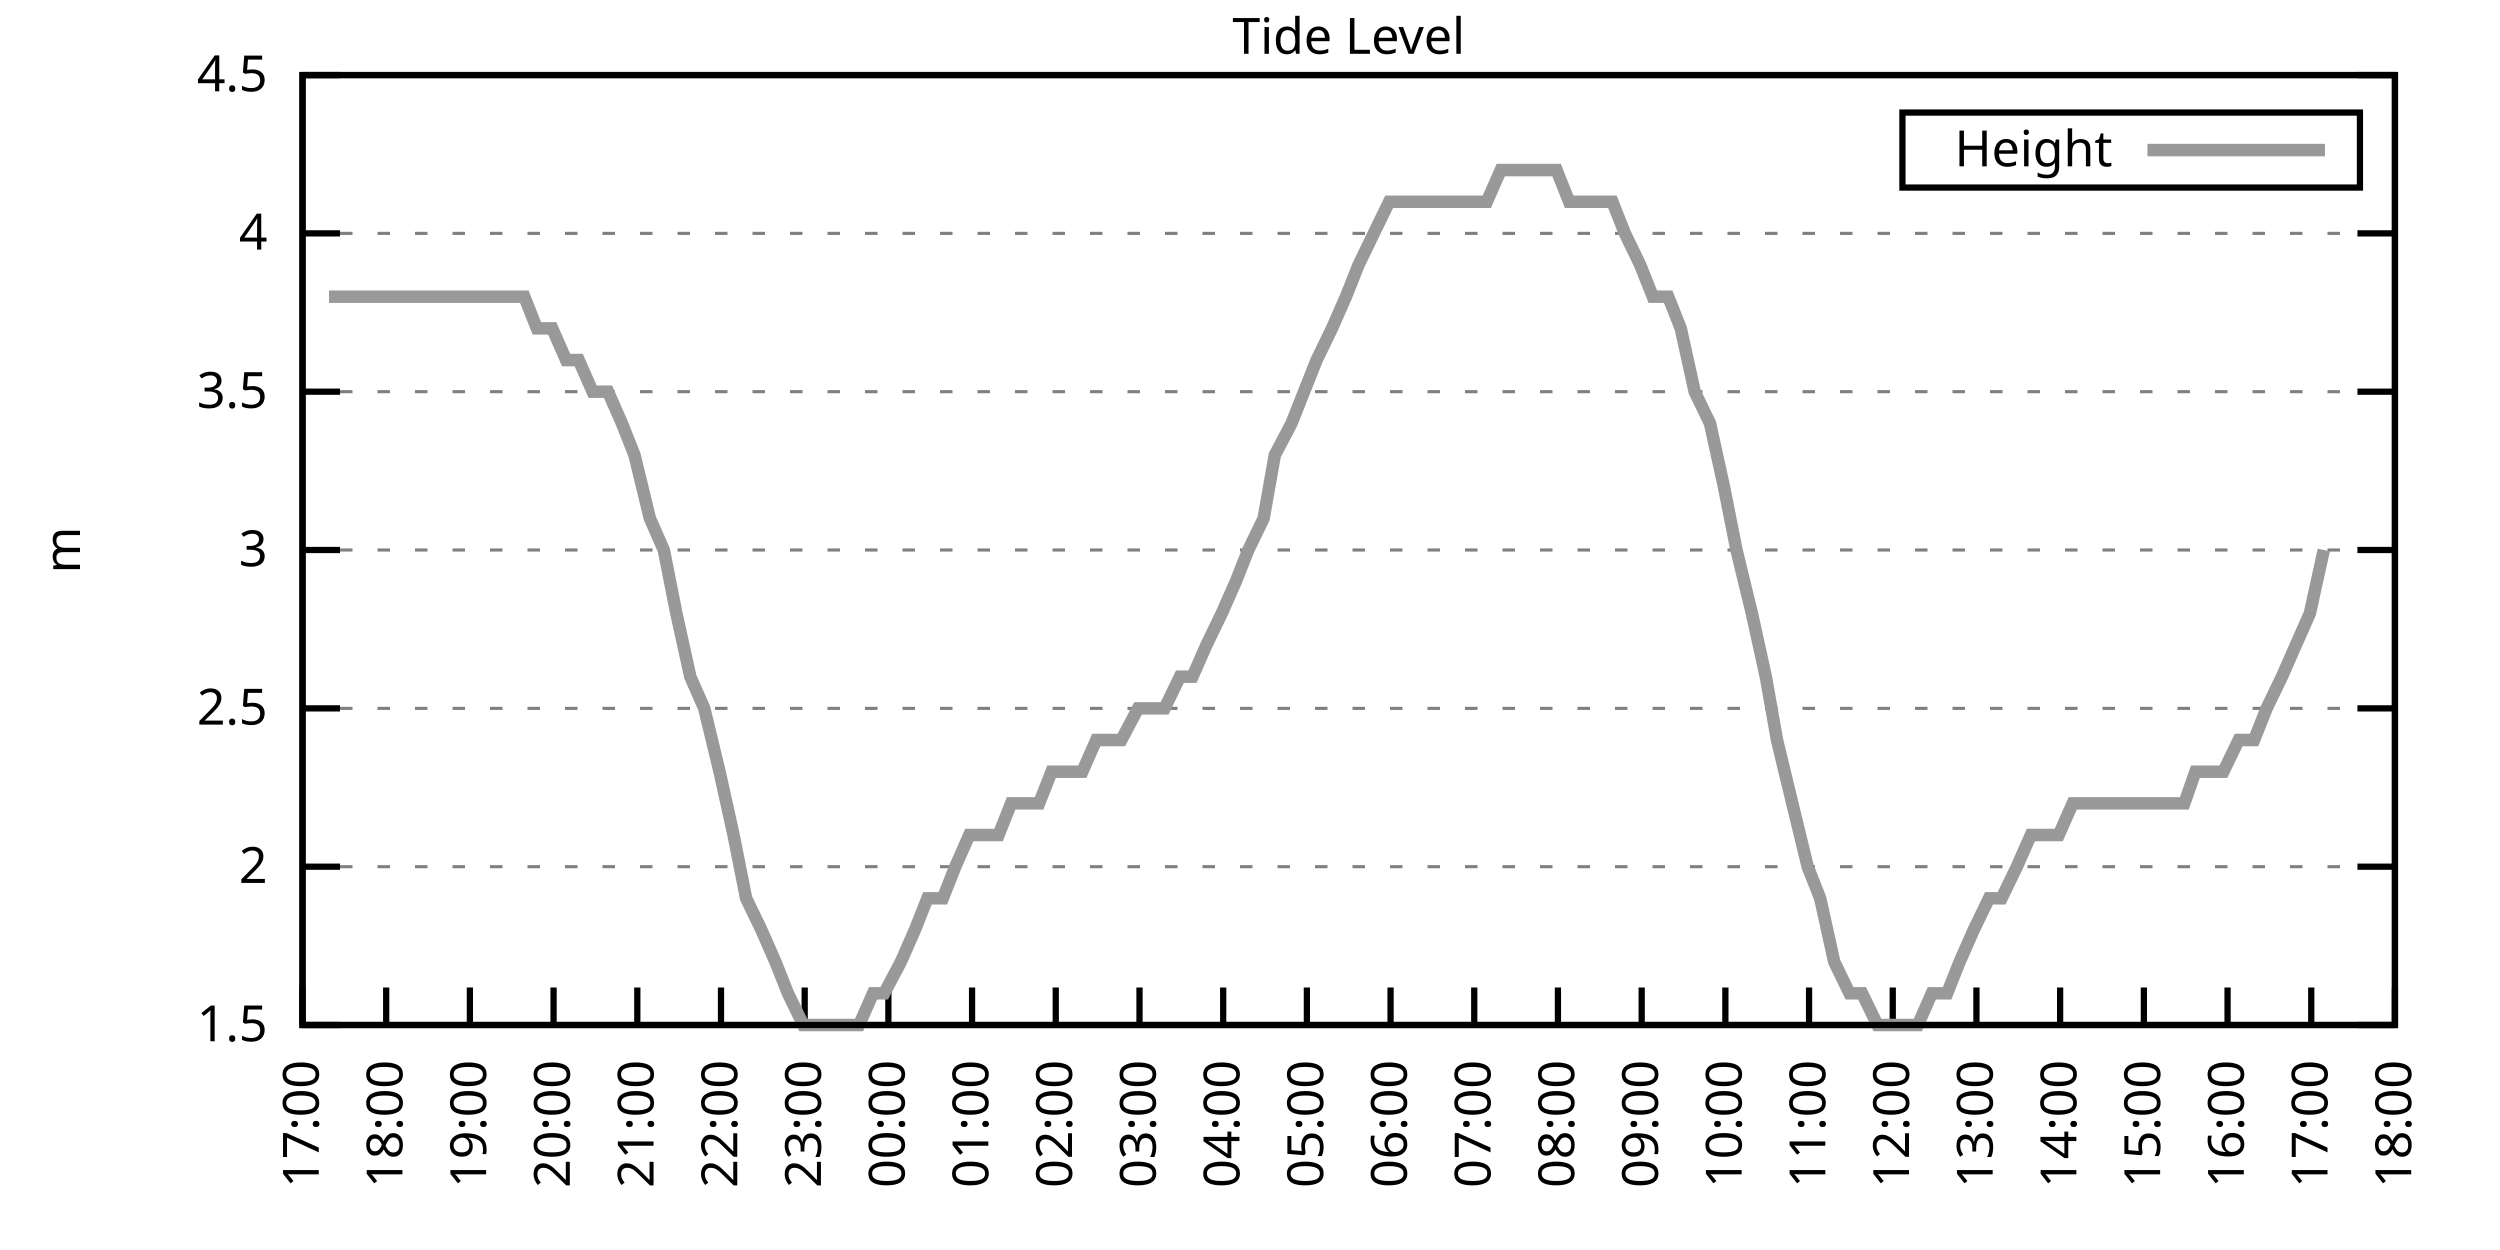
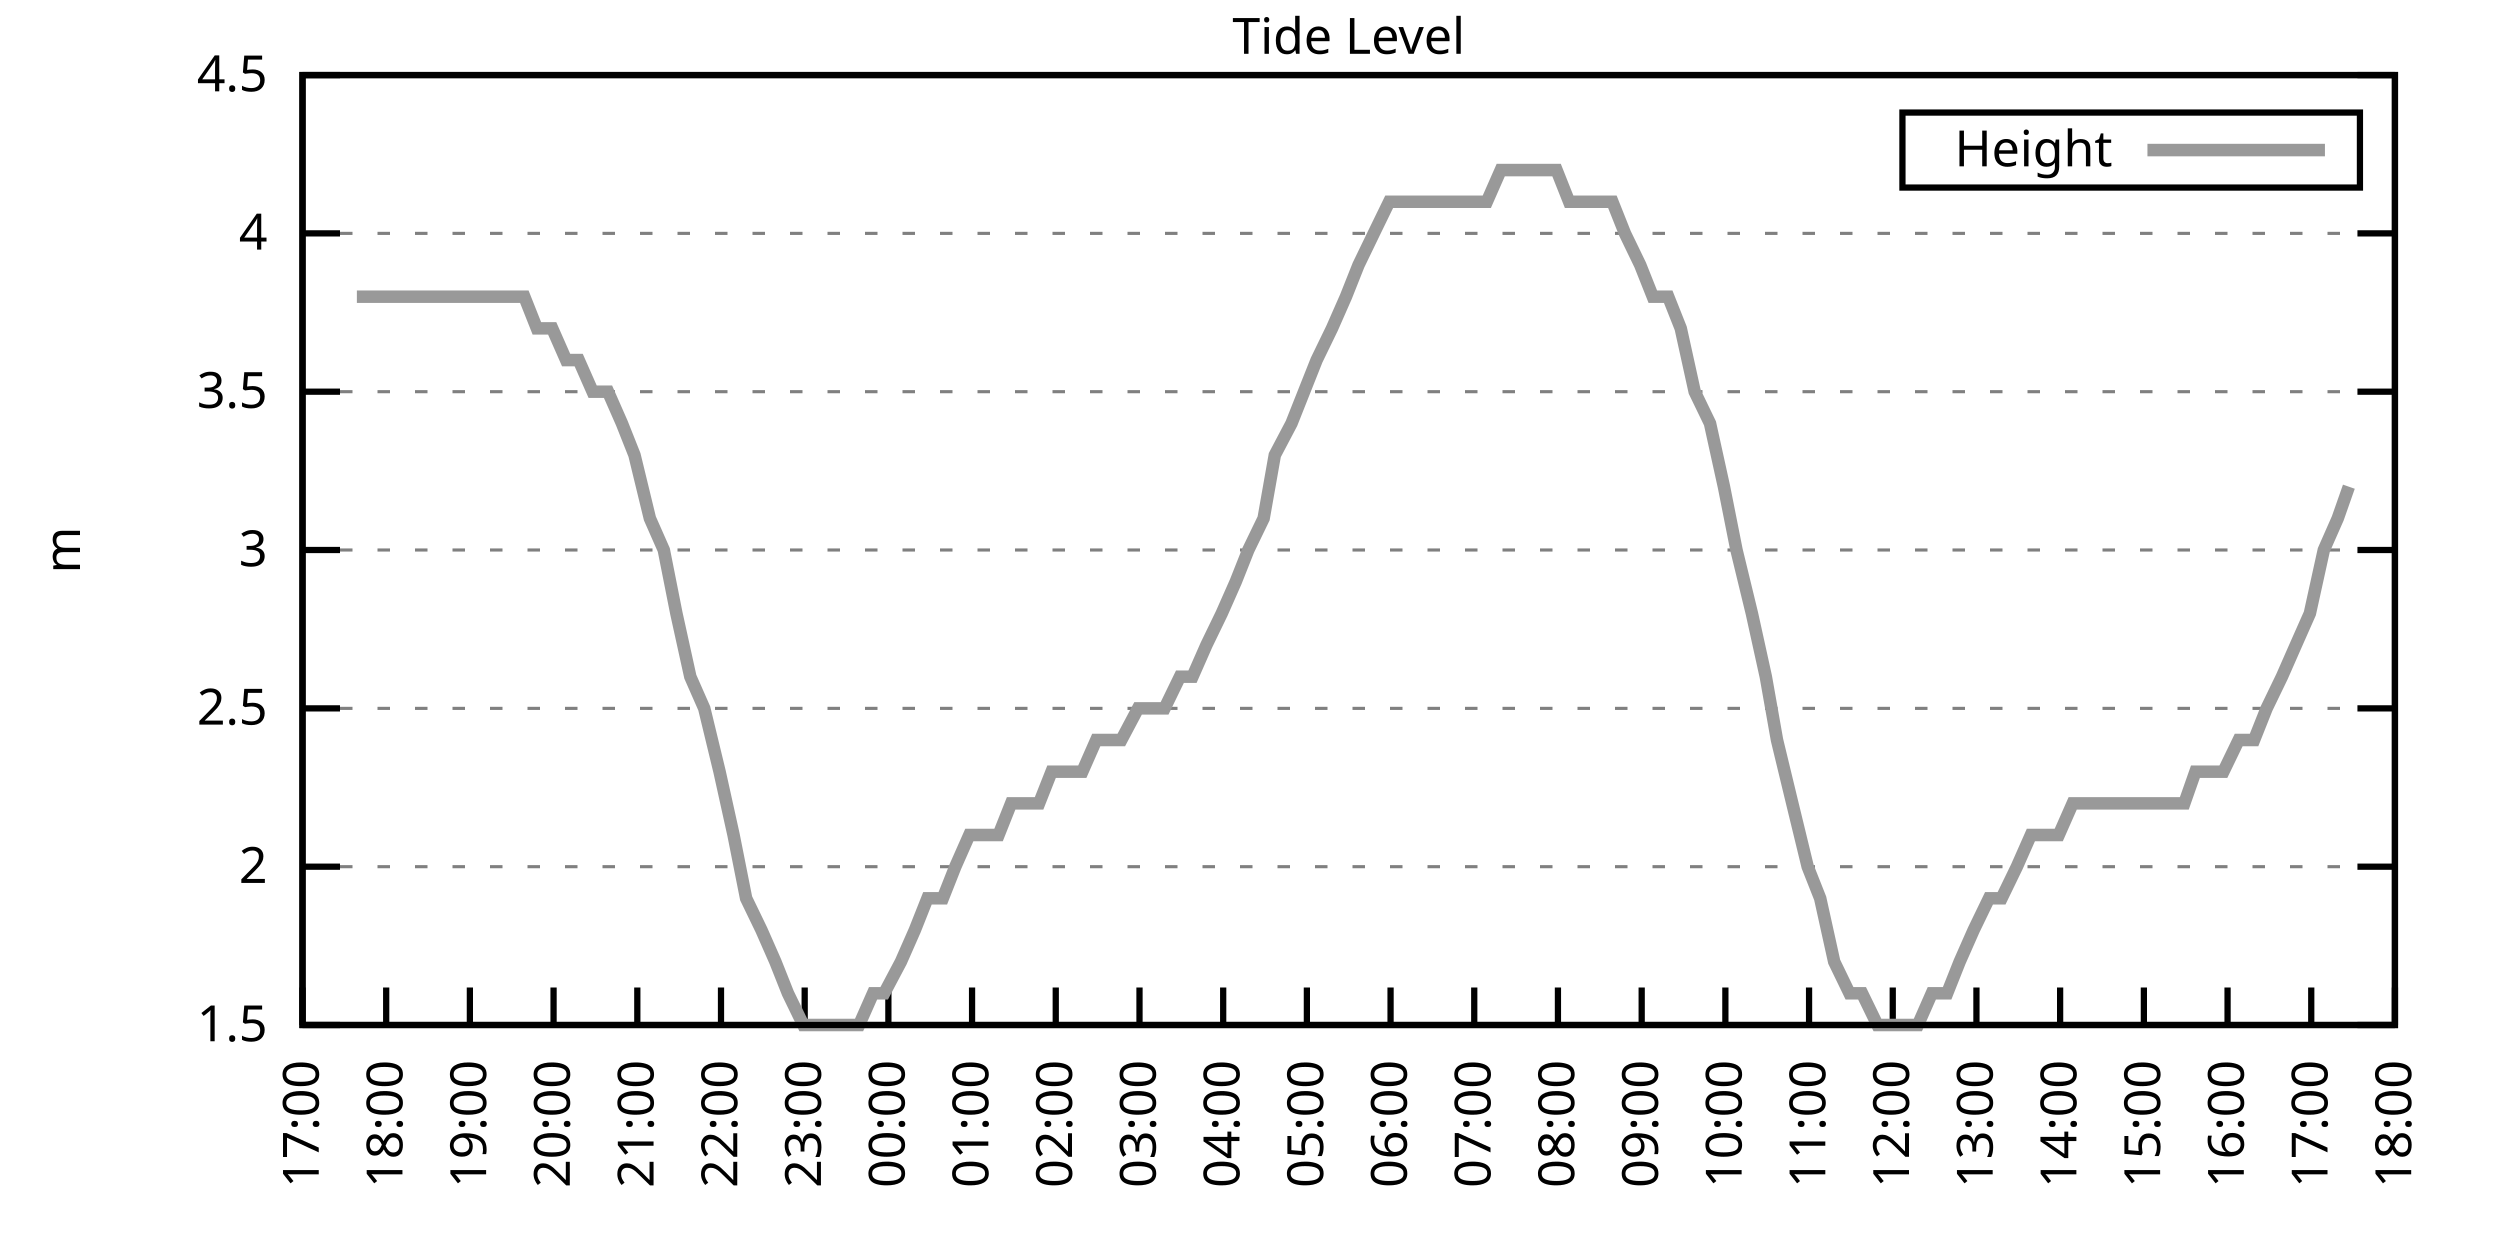
<svg xmlns="http://www.w3.org/2000/svg" xmlns:xlink="http://www.w3.org/1999/xlink" width="400" height="200" viewBox="0 0 400 200">
  <g id="gnuplot_canvas">
    <rect x="0" y="0" width="400" height="200" fill="none" />
    <defs>
      <circle id="gpDot" r="0.5" stroke-width="0.5" stroke="currentColor" />
      <path id="gpPt0" stroke-width="0.333" stroke="currentColor" d="M-1,0 h2 M0,-1 v2" />
      <path id="gpPt1" stroke-width="0.333" stroke="currentColor" d="M-1,-1 L1,1 M1,-1 L-1,1" />
      <path id="gpPt2" stroke-width="0.333" stroke="currentColor" d="M-1,0 L1,0 M0,-1 L0,1 M-1,-1 L1,1 M-1,1 L1,-1" />
      <rect id="gpPt3" stroke-width="0.333" stroke="currentColor" x="-1" y="-1" width="2" height="2" />
      <rect id="gpPt4" stroke-width="0.333" stroke="currentColor" fill="currentColor" x="-1" y="-1" width="2" height="2" />
      <circle id="gpPt5" stroke-width="0.333" stroke="currentColor" cx="0" cy="0" r="1" />
      <use xlink:href="#gpPt5" id="gpPt6" fill="currentColor" stroke="none" />
      <path id="gpPt7" stroke-width="0.333" stroke="currentColor" d="M0,-1.33 L-1.33,0.67 L1.33,0.67 z" />
      <use xlink:href="#gpPt7" id="gpPt8" fill="currentColor" stroke="none" />
      <use xlink:href="#gpPt7" id="gpPt9" stroke="currentColor" transform="rotate(180)" />
      <use xlink:href="#gpPt9" id="gpPt10" fill="currentColor" stroke="none" />
      <use xlink:href="#gpPt3" id="gpPt11" stroke="currentColor" transform="rotate(45)" />
      <use xlink:href="#gpPt11" id="gpPt12" fill="currentColor" stroke="none" />
      <path id="gpPt13" stroke-width="0.333" stroke="currentColor" d="M0,1.330 L1.265,0.411 L0.782,-1.067 L-0.782,-1.076 L-1.265,0.411 z" />
      <use xlink:href="#gpPt13" id="gpPt14" fill="currentColor" stroke="none" />
      <filter id="textbox" filterUnits="objectBoundingBox" x="0" y="0" height="1" width="1">
        <feFlood flood-color="white" flood-opacity="1" result="bgnd" />
        <feComposite in="SourceGraphic" in2="bgnd" operator="atop" />
      </filter>
      <filter id="greybox" filterUnits="objectBoundingBox" x="0" y="0" height="1" width="1">
        <feFlood flood-color="lightgrey" flood-opacity="1" result="grey" />
        <feComposite in="SourceGraphic" in2="grey" operator="atop" />
      </filter>
    </defs>
    <g fill="none" color="white" stroke="currentColor" stroke-width="1.00" stroke-linecap="butt" stroke-linejoin="miter">
</g>
    <g fill="none" color="black" stroke="currentColor" stroke-width="1.00" stroke-linecap="butt" stroke-linejoin="miter">
      <g stroke="none" shape-rendering="crispEdges">
        <polygon fill="rgb(255, 255, 255)" points="48.40,164.00 383.18,164.00 383.18,12.02 48.40,12.02 " />
      </g>
    </g>
    <g fill="none" color="black" stroke="currentColor" stroke-width="1.00" stroke-linecap="butt" stroke-linejoin="miter">
</g>
    <g fill="none" color="black" stroke="black" stroke-width="0.50" stroke-linecap="butt" stroke-linejoin="miter">
</g>
    <g fill="none" color="gray" stroke="currentColor" stroke-width="0.50" stroke-linecap="butt" stroke-linejoin="miter">
      <path stroke="gray" stroke-dasharray="2,4" class="gridline" d="M48.40,164.00 L383.19,164.00  " />
    </g>
    <g fill="none" color="gray" stroke="gray" stroke-width="1.00" stroke-linecap="butt" stroke-linejoin="miter">
</g>
    <g fill="none" color="black" stroke="currentColor" stroke-width="1.00" stroke-linecap="butt" stroke-linejoin="miter">
      <path stroke="black" d="M48.40,164.00 L54.40,164.00 M383.19,164.00 L377.19,164.00  " />
      <g transform="translate(42.80,166.60)" stroke="none" fill="black" font-family="Sans" font-size="8.00" text-anchor="end">
        <text>
          <tspan font-family="Sans"> 1.5</tspan>
        </text>
      </g>
    </g>
    <g fill="none" color="black" stroke="currentColor" stroke-width="1.00" stroke-linecap="butt" stroke-linejoin="miter">
</g>
    <g fill="none" color="black" stroke="black" stroke-width="0.50" stroke-linecap="butt" stroke-linejoin="miter">
</g>
    <g fill="none" color="gray" stroke="currentColor" stroke-width="0.50" stroke-linecap="butt" stroke-linejoin="miter">
      <path stroke="gray" stroke-dasharray="2,4" class="gridline" d="M48.40,138.67 L383.19,138.67  " />
    </g>
    <g fill="none" color="gray" stroke="gray" stroke-width="1.00" stroke-linecap="butt" stroke-linejoin="miter">
</g>
    <g fill="none" color="black" stroke="currentColor" stroke-width="1.00" stroke-linecap="butt" stroke-linejoin="miter">
      <path stroke="black" d="M48.40,138.67 L54.40,138.67 M383.19,138.67 L377.19,138.67  " />
      <g transform="translate(42.80,141.27)" stroke="none" fill="black" font-family="Sans" font-size="8.00" text-anchor="end">
        <text>
          <tspan font-family="Sans"> 2</tspan>
        </text>
      </g>
    </g>
    <g fill="none" color="black" stroke="currentColor" stroke-width="1.00" stroke-linecap="butt" stroke-linejoin="miter">
</g>
    <g fill="none" color="black" stroke="black" stroke-width="0.50" stroke-linecap="butt" stroke-linejoin="miter">
</g>
    <g fill="none" color="gray" stroke="currentColor" stroke-width="0.50" stroke-linecap="butt" stroke-linejoin="miter">
      <path stroke="gray" stroke-dasharray="2,4" class="gridline" d="M48.40,113.34 L383.19,113.34  " />
    </g>
    <g fill="none" color="gray" stroke="gray" stroke-width="1.00" stroke-linecap="butt" stroke-linejoin="miter">
</g>
    <g fill="none" color="black" stroke="currentColor" stroke-width="1.00" stroke-linecap="butt" stroke-linejoin="miter">
      <path stroke="black" d="M48.40,113.34 L54.40,113.34 M383.19,113.34 L377.19,113.34  " />
      <g transform="translate(42.80,115.94)" stroke="none" fill="black" font-family="Sans" font-size="8.00" text-anchor="end">
        <text>
          <tspan font-family="Sans"> 2.5</tspan>
        </text>
      </g>
    </g>
    <g fill="none" color="black" stroke="currentColor" stroke-width="1.00" stroke-linecap="butt" stroke-linejoin="miter">
</g>
    <g fill="none" color="black" stroke="black" stroke-width="0.50" stroke-linecap="butt" stroke-linejoin="miter">
</g>
    <g fill="none" color="gray" stroke="currentColor" stroke-width="0.50" stroke-linecap="butt" stroke-linejoin="miter">
      <path stroke="gray" stroke-dasharray="2,4" class="gridline" d="M48.40,88.00 L383.19,88.00  " />
    </g>
    <g fill="none" color="gray" stroke="gray" stroke-width="1.00" stroke-linecap="butt" stroke-linejoin="miter">
</g>
    <g fill="none" color="black" stroke="currentColor" stroke-width="1.00" stroke-linecap="butt" stroke-linejoin="miter">
      <path stroke="black" d="M48.40,88.00 L54.40,88.00 M383.19,88.00 L377.19,88.00  " />
      <g transform="translate(42.80,90.60)" stroke="none" fill="black" font-family="Sans" font-size="8.00" text-anchor="end">
        <text>
          <tspan font-family="Sans"> 3</tspan>
        </text>
      </g>
    </g>
    <g fill="none" color="black" stroke="currentColor" stroke-width="1.00" stroke-linecap="butt" stroke-linejoin="miter">
</g>
    <g fill="none" color="black" stroke="black" stroke-width="0.50" stroke-linecap="butt" stroke-linejoin="miter">
</g>
    <g fill="none" color="gray" stroke="currentColor" stroke-width="0.50" stroke-linecap="butt" stroke-linejoin="miter">
      <path stroke="gray" stroke-dasharray="2,4" class="gridline" d="M48.40,62.67 L383.19,62.67  " />
    </g>
    <g fill="none" color="gray" stroke="gray" stroke-width="1.00" stroke-linecap="butt" stroke-linejoin="miter">
</g>
    <g fill="none" color="black" stroke="currentColor" stroke-width="1.00" stroke-linecap="butt" stroke-linejoin="miter">
      <path stroke="black" d="M48.40,62.67 L54.40,62.67 M383.19,62.67 L377.19,62.67  " />
      <g transform="translate(42.80,65.27)" stroke="none" fill="black" font-family="Sans" font-size="8.00" text-anchor="end">
        <text>
          <tspan font-family="Sans"> 3.5</tspan>
        </text>
      </g>
    </g>
    <g fill="none" color="black" stroke="currentColor" stroke-width="1.00" stroke-linecap="butt" stroke-linejoin="miter">
</g>
    <g fill="none" color="black" stroke="black" stroke-width="0.50" stroke-linecap="butt" stroke-linejoin="miter">
</g>
    <g fill="none" color="gray" stroke="currentColor" stroke-width="0.50" stroke-linecap="butt" stroke-linejoin="miter">
      <path stroke="gray" stroke-dasharray="2,4" class="gridline" d="M48.40,37.34 L383.19,37.34  " />
    </g>
    <g fill="none" color="gray" stroke="gray" stroke-width="1.00" stroke-linecap="butt" stroke-linejoin="miter">
</g>
    <g fill="none" color="black" stroke="currentColor" stroke-width="1.00" stroke-linecap="butt" stroke-linejoin="miter">
      <path stroke="black" d="M48.40,37.34 L54.40,37.34 M383.19,37.34 L377.19,37.34  " />
      <g transform="translate(42.80,39.94)" stroke="none" fill="black" font-family="Sans" font-size="8.00" text-anchor="end">
        <text>
          <tspan font-family="Sans"> 4</tspan>
        </text>
      </g>
    </g>
    <g fill="none" color="black" stroke="currentColor" stroke-width="1.00" stroke-linecap="butt" stroke-linejoin="miter">
</g>
    <g fill="none" color="black" stroke="black" stroke-width="0.50" stroke-linecap="butt" stroke-linejoin="miter">
</g>
    <g fill="none" color="gray" stroke="currentColor" stroke-width="0.50" stroke-linecap="butt" stroke-linejoin="miter">
      <path stroke="gray" stroke-dasharray="2,4" class="gridline" d="M48.40,12.01 L383.19,12.01  " />
    </g>
    <g fill="none" color="gray" stroke="gray" stroke-width="1.00" stroke-linecap="butt" stroke-linejoin="miter">
</g>
    <g fill="none" color="black" stroke="currentColor" stroke-width="1.00" stroke-linecap="butt" stroke-linejoin="miter">
      <path stroke="black" d="M48.40,12.01 L54.40,12.01 M383.19,12.01 L377.19,12.01  " />
      <g transform="translate(42.80,14.61)" stroke="none" fill="black" font-family="Sans" font-size="8.00" text-anchor="end">
        <text>
          <tspan font-family="Sans"> 4.5</tspan>
        </text>
      </g>
    </g>
    <g fill="none" color="black" stroke="currentColor" stroke-width="1.00" stroke-linecap="butt" stroke-linejoin="miter">
      <path stroke="black" d="M48.40,164.00 L48.40,158.00  " />
      <g transform="translate(51.00,169.60) rotate(270.00)" stroke="none" fill="black" font-family="Sans" font-size="8.00" text-anchor="end">
        <text>
          <tspan font-family="Sans">17:00</tspan>
        </text>
      </g>
    </g>
    <g fill="none" color="black" stroke="currentColor" stroke-width="1.00" stroke-linecap="butt" stroke-linejoin="miter">
      <path stroke="black" d="M61.79,164.00 L61.79,158.00  " />
      <g transform="translate(64.39,169.60) rotate(270.00)" stroke="none" fill="black" font-family="Sans" font-size="8.00" text-anchor="end">
        <text>
          <tspan font-family="Sans">18:00</tspan>
        </text>
      </g>
    </g>
    <g fill="none" color="black" stroke="currentColor" stroke-width="1.00" stroke-linecap="butt" stroke-linejoin="miter">
      <path stroke="black" d="M75.18,164.00 L75.18,158.00  " />
      <g transform="translate(77.78,169.60) rotate(270.00)" stroke="none" fill="black" font-family="Sans" font-size="8.00" text-anchor="end">
        <text>
          <tspan font-family="Sans">19:00</tspan>
        </text>
      </g>
    </g>
    <g fill="none" color="black" stroke="currentColor" stroke-width="1.00" stroke-linecap="butt" stroke-linejoin="miter">
      <path stroke="black" d="M88.57,164.00 L88.57,158.00  " />
      <g transform="translate(91.17,169.60) rotate(270.00)" stroke="none" fill="black" font-family="Sans" font-size="8.00" text-anchor="end">
        <text>
          <tspan font-family="Sans">20:00</tspan>
        </text>
      </g>
    </g>
    <g fill="none" color="black" stroke="currentColor" stroke-width="1.00" stroke-linecap="butt" stroke-linejoin="miter">
      <path stroke="black" d="M101.97,164.00 L101.97,158.00  " />
      <g transform="translate(104.57,169.60) rotate(270.00)" stroke="none" fill="black" font-family="Sans" font-size="8.00" text-anchor="end">
        <text>
          <tspan font-family="Sans">21:00</tspan>
        </text>
      </g>
    </g>
    <g fill="none" color="black" stroke="currentColor" stroke-width="1.00" stroke-linecap="butt" stroke-linejoin="miter">
      <path stroke="black" d="M115.36,164.00 L115.36,158.00  " />
      <g transform="translate(117.96,169.60) rotate(270.00)" stroke="none" fill="black" font-family="Sans" font-size="8.00" text-anchor="end">
        <text>
          <tspan font-family="Sans">22:00</tspan>
        </text>
      </g>
    </g>
    <g fill="none" color="black" stroke="currentColor" stroke-width="1.00" stroke-linecap="butt" stroke-linejoin="miter">
      <path stroke="black" d="M128.75,164.00 L128.75,158.00  " />
      <g transform="translate(131.35,169.60) rotate(270.00)" stroke="none" fill="black" font-family="Sans" font-size="8.00" text-anchor="end">
        <text>
          <tspan font-family="Sans">23:00</tspan>
        </text>
      </g>
    </g>
    <g fill="none" color="black" stroke="currentColor" stroke-width="1.00" stroke-linecap="butt" stroke-linejoin="miter">
      <path stroke="black" d="M142.14,164.00 L142.14,158.00  " />
      <g transform="translate(144.74,169.60) rotate(270.00)" stroke="none" fill="black" font-family="Sans" font-size="8.00" text-anchor="end">
        <text>
          <tspan font-family="Sans">00:00</tspan>
        </text>
      </g>
    </g>
    <g fill="none" color="black" stroke="currentColor" stroke-width="1.00" stroke-linecap="butt" stroke-linejoin="miter">
      <path stroke="black" d="M155.53,164.00 L155.53,158.00  " />
      <g transform="translate(158.13,169.60) rotate(270.00)" stroke="none" fill="black" font-family="Sans" font-size="8.00" text-anchor="end">
        <text>
          <tspan font-family="Sans">01:00</tspan>
        </text>
      </g>
    </g>
    <g fill="none" color="black" stroke="currentColor" stroke-width="1.00" stroke-linecap="butt" stroke-linejoin="miter">
      <path stroke="black" d="M168.92,164.00 L168.92,158.00  " />
      <g transform="translate(171.52,169.60) rotate(270.00)" stroke="none" fill="black" font-family="Sans" font-size="8.00" text-anchor="end">
        <text>
          <tspan font-family="Sans">02:00</tspan>
        </text>
      </g>
    </g>
    <g fill="none" color="black" stroke="currentColor" stroke-width="1.00" stroke-linecap="butt" stroke-linejoin="miter">
      <path stroke="black" d="M182.32,164.00 L182.32,158.00  " />
      <g transform="translate(184.92,169.60) rotate(270.00)" stroke="none" fill="black" font-family="Sans" font-size="8.00" text-anchor="end">
        <text>
          <tspan font-family="Sans">03:00</tspan>
        </text>
      </g>
    </g>
    <g fill="none" color="black" stroke="currentColor" stroke-width="1.00" stroke-linecap="butt" stroke-linejoin="miter">
      <path stroke="black" d="M195.71,164.00 L195.71,158.00  " />
      <g transform="translate(198.31,169.60) rotate(270.00)" stroke="none" fill="black" font-family="Sans" font-size="8.00" text-anchor="end">
        <text>
          <tspan font-family="Sans">04:00</tspan>
        </text>
      </g>
    </g>
    <g fill="none" color="black" stroke="currentColor" stroke-width="1.00" stroke-linecap="butt" stroke-linejoin="miter">
      <path stroke="black" d="M209.10,164.00 L209.10,158.00  " />
      <g transform="translate(211.70,169.60) rotate(270.00)" stroke="none" fill="black" font-family="Sans" font-size="8.00" text-anchor="end">
        <text>
          <tspan font-family="Sans">05:00</tspan>
        </text>
      </g>
    </g>
    <g fill="none" color="black" stroke="currentColor" stroke-width="1.00" stroke-linecap="butt" stroke-linejoin="miter">
      <path stroke="black" d="M222.49,164.00 L222.49,158.00  " />
      <g transform="translate(225.09,169.60) rotate(270.00)" stroke="none" fill="black" font-family="Sans" font-size="8.00" text-anchor="end">
        <text>
          <tspan font-family="Sans">06:00</tspan>
        </text>
      </g>
    </g>
    <g fill="none" color="black" stroke="currentColor" stroke-width="1.00" stroke-linecap="butt" stroke-linejoin="miter">
      <path stroke="black" d="M235.88,164.00 L235.88,158.00  " />
      <g transform="translate(238.48,169.60) rotate(270.00)" stroke="none" fill="black" font-family="Sans" font-size="8.00" text-anchor="end">
        <text>
          <tspan font-family="Sans">07:00</tspan>
        </text>
      </g>
    </g>
    <g fill="none" color="black" stroke="currentColor" stroke-width="1.00" stroke-linecap="butt" stroke-linejoin="miter">
      <path stroke="black" d="M249.27,164.00 L249.27,158.00  " />
      <g transform="translate(251.87,169.60) rotate(270.00)" stroke="none" fill="black" font-family="Sans" font-size="8.00" text-anchor="end">
        <text>
          <tspan font-family="Sans">08:00</tspan>
        </text>
      </g>
    </g>
    <g fill="none" color="black" stroke="currentColor" stroke-width="1.00" stroke-linecap="butt" stroke-linejoin="miter">
      <path stroke="black" d="M262.67,164.00 L262.67,158.00  " />
      <g transform="translate(265.27,169.60) rotate(270.00)" stroke="none" fill="black" font-family="Sans" font-size="8.00" text-anchor="end">
        <text>
          <tspan font-family="Sans">09:00</tspan>
        </text>
      </g>
    </g>
    <g fill="none" color="black" stroke="currentColor" stroke-width="1.00" stroke-linecap="butt" stroke-linejoin="miter">
      <path stroke="black" d="M276.06,164.00 L276.06,158.00  " />
      <g transform="translate(278.66,169.60) rotate(270.00)" stroke="none" fill="black" font-family="Sans" font-size="8.00" text-anchor="end">
        <text>
          <tspan font-family="Sans">10:00</tspan>
        </text>
      </g>
    </g>
    <g fill="none" color="black" stroke="currentColor" stroke-width="1.00" stroke-linecap="butt" stroke-linejoin="miter">
      <path stroke="black" d="M289.45,164.00 L289.45,158.00  " />
      <g transform="translate(292.05,169.60) rotate(270.00)" stroke="none" fill="black" font-family="Sans" font-size="8.00" text-anchor="end">
        <text>
          <tspan font-family="Sans">11:00</tspan>
        </text>
      </g>
    </g>
    <g fill="none" color="black" stroke="currentColor" stroke-width="1.00" stroke-linecap="butt" stroke-linejoin="miter">
      <path stroke="black" d="M302.84,164.00 L302.84,158.00  " />
      <g transform="translate(305.44,169.60) rotate(270.00)" stroke="none" fill="black" font-family="Sans" font-size="8.00" text-anchor="end">
        <text>
          <tspan font-family="Sans">12:00</tspan>
        </text>
      </g>
    </g>
    <g fill="none" color="black" stroke="currentColor" stroke-width="1.00" stroke-linecap="butt" stroke-linejoin="miter">
      <path stroke="black" d="M316.23,164.00 L316.23,158.00  " />
      <g transform="translate(318.83,169.60) rotate(270.00)" stroke="none" fill="black" font-family="Sans" font-size="8.00" text-anchor="end">
        <text>
          <tspan font-family="Sans">13:00</tspan>
        </text>
      </g>
    </g>
    <g fill="none" color="black" stroke="currentColor" stroke-width="1.00" stroke-linecap="butt" stroke-linejoin="miter">
      <path stroke="black" d="M329.62,164.00 L329.62,158.00  " />
      <g transform="translate(332.22,169.60) rotate(270.00)" stroke="none" fill="black" font-family="Sans" font-size="8.00" text-anchor="end">
        <text>
          <tspan font-family="Sans">14:00</tspan>
        </text>
      </g>
    </g>
    <g fill="none" color="black" stroke="currentColor" stroke-width="1.00" stroke-linecap="butt" stroke-linejoin="miter">
      <path stroke="black" d="M343.02,164.00 L343.02,158.00  " />
      <g transform="translate(345.62,169.60) rotate(270.00)" stroke="none" fill="black" font-family="Sans" font-size="8.00" text-anchor="end">
        <text>
          <tspan font-family="Sans">15:00</tspan>
        </text>
      </g>
    </g>
    <g fill="none" color="black" stroke="currentColor" stroke-width="1.00" stroke-linecap="butt" stroke-linejoin="miter">
      <path stroke="black" d="M356.41,164.00 L356.41,158.00  " />
      <g transform="translate(359.01,169.60) rotate(270.00)" stroke="none" fill="black" font-family="Sans" font-size="8.00" text-anchor="end">
        <text>
          <tspan font-family="Sans">16:00</tspan>
        </text>
      </g>
    </g>
    <g fill="none" color="black" stroke="currentColor" stroke-width="1.00" stroke-linecap="butt" stroke-linejoin="miter">
      <path stroke="black" d="M369.80,164.00 L369.80,158.00  " />
      <g transform="translate(372.40,169.60) rotate(270.00)" stroke="none" fill="black" font-family="Sans" font-size="8.00" text-anchor="end">
        <text>
          <tspan font-family="Sans">17:00</tspan>
        </text>
      </g>
    </g>
    <g fill="none" color="black" stroke="currentColor" stroke-width="1.00" stroke-linecap="butt" stroke-linejoin="miter">
      <path stroke="black" d="M383.19,164.00 L383.19,158.00  " />
      <g transform="translate(385.79,169.60) rotate(270.00)" stroke="none" fill="black" font-family="Sans" font-size="8.00" text-anchor="end">
        <text>
          <tspan font-family="Sans">18:00</tspan>
        </text>
      </g>
    </g>
    <g fill="none" color="black" stroke="currentColor" stroke-width="1.00" stroke-linecap="butt" stroke-linejoin="miter">
</g>
    <g fill="none" color="black" stroke="currentColor" stroke-width="1.00" stroke-linecap="butt" stroke-linejoin="miter">
      <path stroke="black" d="M48.40,12.01 L48.40,164.00 L383.19,164.00 L383.19,12.01 L48.40,12.01 Z  " />
    </g>
    <g fill="none" color="black" stroke="currentColor" stroke-width="1.00" stroke-linecap="butt" stroke-linejoin="miter">
</g>
    <g fill="none" color="black" stroke="currentColor" stroke-width="1.00" stroke-linecap="butt" stroke-linejoin="miter">
      <path stroke="black" d="M304.39,30.01 L304.39,18.01 L377.59,18.01 L377.59,30.01 L304.39,30.01 Z  " />
    </g>
    <g id="Tide_level_plot_1">
      <g fill="none" color="white" stroke="black" stroke-width="2.00" stroke-linecap="butt" stroke-linejoin="miter">
</g>
      <g fill="none" color="black" stroke="currentColor" stroke-width="2.00" stroke-linecap="butt" stroke-linejoin="miter">
        <g transform="translate(337.99,26.61)" stroke="none" fill="black" font-family="Sans" font-size="8.00" text-anchor="end">
          <text>
            <tspan font-family="Sans">Height</tspan>
          </text>
        </g>
      </g>
      <g fill="none" color="black" stroke="currentColor" stroke-width="2.00" stroke-linecap="butt" stroke-linejoin="miter">
-         <path stroke="rgb(153, 153, 153)" d="M343.59,24.01 L371.99,24.01 M52.64,47.47 L54.65,47.47 L57.10,47.47 L58.89,47.47 L61.57,47.47 L63.58,47.47   L66.03,47.47 L67.82,47.47 L70.50,47.47 L72.28,47.47 L74.74,47.47 L77.19,47.47 L79.20,47.47 L81.43,47.47   L83.89,47.47 L85.90,52.54 L88.35,52.54 L90.58,57.61 L92.59,57.61 L94.82,62.67 L97.28,62.67 L99.51,67.74   L101.52,72.81 L103.98,82.94 L106.21,88.00 L108.22,98.14 L110.45,108.27 L112.68,113.34 L115.13,123.47 L117.37,133.60   L119.38,143.73 L121.83,148.80 L124.06,153.87 L126.07,158.93 L128.53,164.00 L130.54,164.00 L132.99,164.00 L134.78,164.00   L137.45,164.00 L139.69,158.93 L141.47,158.93 L144.15,153.87 L146.38,148.80 L148.39,143.73 L150.85,143.73 L152.85,138.67   L155.09,133.60 L157.54,133.60 L159.77,133.60 L161.78,128.54 L164.01,128.54 L166.25,128.54 L168.25,123.47 L170.71,123.47   L173.17,123.47 L175.40,118.40 L177.63,118.40 L179.41,118.40 L182.09,113.34 L184.32,113.34 L186.33,113.34 L188.79,108.27   L190.80,108.27 L193.03,103.20 L195.48,98.14 L197.72,93.07 L199.73,88.00 L202.18,82.94 L203.97,72.81 L206.64,67.74   L208.65,62.67 L210.66,57.61 L213.12,52.54 L215.35,47.47 L217.36,42.41 L219.81,37.34 L222.27,32.28 L224.50,32.28   L226.73,32.28 L228.96,32.28 L231.20,32.28 L233.20,32.28 L235.44,32.28 L237.89,32.28 L240.12,27.21 L242.36,27.21   L244.36,27.21 L246.60,27.21 L249.05,27.21 L251.06,32.28 L253.51,32.28 L255.52,32.28 L257.98,32.28 L259.99,37.34   L262.44,42.41 L264.45,47.47 L266.91,47.47 L268.92,52.54 L271.15,62.67 L273.60,67.74 L275.83,77.87 L277.84,88.00   L280.30,98.14 L282.53,108.27 L284.32,118.40 L286.77,128.54 L289.23,138.67 L291.23,143.73 L293.47,153.87 L295.92,158.93   L297.93,158.93 L300.39,164.00 L302.62,164.00 L304.85,164.00 L306.86,164.00 L309.09,158.93 L311.54,158.93 L313.55,153.87   L315.79,148.80 L318.24,143.73 L320.25,143.73 L322.70,138.67 L324.94,133.60 L326.72,133.60 L329.40,133.60 L331.63,128.54   L333.86,128.54 L335.87,128.54 L338.33,128.54 L340.34,128.54 L342.57,128.54 L345.02,128.54 L347.03,128.54 L349.49,128.54   L351.27,123.47 L353.95,123.47 L355.74,123.47 L358.19,118.40 L360.65,118.40 L362.66,113.34 L365.11,108.27 L367.34,103.20   L369.58,98.14 L371.81,88.00  " />
+         <path stroke="rgb(153, 153, 153)" d="M343.59,24.01 L371.99,24.01 M57.10,47.47 L58.89,47.47 L61.57,47.47 L63.58,47.47 L66.03,47.47 L67.82,47.47   L70.50,47.47 L72.28,47.47 L74.74,47.47 L77.19,47.47 L79.20,47.47 L81.43,47.47 L83.89,47.47 L85.90,52.54   L88.35,52.54 L90.58,57.61 L92.59,57.61 L94.82,62.67 L97.28,62.67 L99.51,67.74 L101.52,72.81 L103.98,82.94   L106.21,88.00 L108.22,98.14 L110.45,108.27 L112.68,113.34 L115.13,123.47 L117.37,133.60 L119.38,143.73 L121.83,148.80   L124.06,153.87 L126.07,158.93 L128.53,164.00 L130.54,164.00 L132.99,164.00 L134.78,164.00 L137.45,164.00 L139.69,158.93   L141.47,158.93 L144.15,153.87 L146.38,148.80 L148.39,143.73 L150.85,143.73 L152.85,138.67 L155.09,133.60 L157.54,133.60   L159.77,133.60 L161.78,128.54 L164.01,128.54 L166.25,128.54 L168.25,123.47 L170.71,123.47 L173.17,123.47 L175.40,118.40   L177.63,118.40 L179.41,118.40 L182.09,113.34 L184.32,113.34 L186.33,113.34 L188.79,108.27 L190.80,108.27 L193.03,103.20   L195.48,98.14 L197.72,93.07 L199.73,88.00 L202.18,82.94 L203.97,72.81 L206.64,67.74 L208.65,62.67 L210.66,57.61   L213.12,52.54 L215.35,47.47 L217.36,42.41 L219.81,37.34 L222.27,32.28 L224.50,32.28 L226.73,32.28 L228.96,32.28   L231.20,32.28 L233.20,32.28 L235.44,32.28 L237.89,32.28 L240.12,27.21 L242.36,27.21 L244.36,27.21 L246.60,27.21   L249.05,27.21 L251.06,32.28 L253.51,32.28 L255.52,32.28 L257.98,32.28 L259.99,37.34 L262.44,42.41 L264.45,47.47   L266.91,47.47 L268.92,52.54 L271.15,62.67 L273.60,67.74 L275.83,77.87 L277.84,88.00 L280.30,98.14 L282.53,108.27   L284.32,118.40 L286.77,128.54 L289.23,138.67 L291.23,143.73 L293.47,153.87 L295.92,158.93 L297.93,158.93 L300.39,164.00   L302.62,164.00 L304.85,164.00 L306.86,164.00 L309.09,158.93 L311.54,158.93 L313.55,153.87 L315.79,148.80 L318.24,143.73   L320.25,143.73 L322.70,138.67 L324.94,133.60 L326.72,133.60 L329.40,133.60 L331.63,128.54 L333.86,128.54 L335.87,128.54   L338.33,128.54 L340.34,128.54 L342.57,128.54 L345.02,128.54 L347.03,128.54 L349.49,128.54 L351.27,123.47 L353.95,123.47   L355.74,123.47 L358.19,118.40 L360.65,118.40 L362.66,113.34 L365.11,108.27 L367.34,103.20 L369.58,98.14 L371.81,88.00   L374.04,82.94 L375.82,77.87  " />
      </g>
    </g>
    <g fill="none" color="black" stroke="currentColor" stroke-width="2.00" stroke-linecap="butt" stroke-linejoin="miter">
</g>
    <g fill="none" color="black" stroke="black" stroke-width="1.00" stroke-linecap="butt" stroke-linejoin="miter">
</g>
    <g fill="none" color="black" stroke="currentColor" stroke-width="1.00" stroke-linecap="butt" stroke-linejoin="miter">
      <path stroke="black" d="M48.40,12.01 L48.40,164.00 L383.19,164.00 L383.19,12.01 L48.40,12.01 Z  " />
      <g transform="translate(12.80,88.01) rotate(270.00)" stroke="none" fill="black" font-family="Sans" font-size="8.00" text-anchor="middle">
        <text>
          <tspan font-family="Sans">m</tspan>
        </text>
      </g>
    </g>
    <g fill="none" color="black" stroke="currentColor" stroke-width="1.00" stroke-linecap="butt" stroke-linejoin="miter">
</g>
    <g fill="none" color="black" stroke="currentColor" stroke-width="1.00" stroke-linecap="butt" stroke-linejoin="miter">
      <g transform="translate(215.79,8.61)" stroke="none" fill="black" font-family="Sans" font-size="8.00" text-anchor="middle">
        <text>
          <tspan font-family="Sans">Tide Level</tspan>
        </text>
      </g>
    </g>
    <g fill="none" color="black" stroke="currentColor" stroke-width="1.00" stroke-linecap="butt" stroke-linejoin="miter">
</g>
  </g>
</svg>
